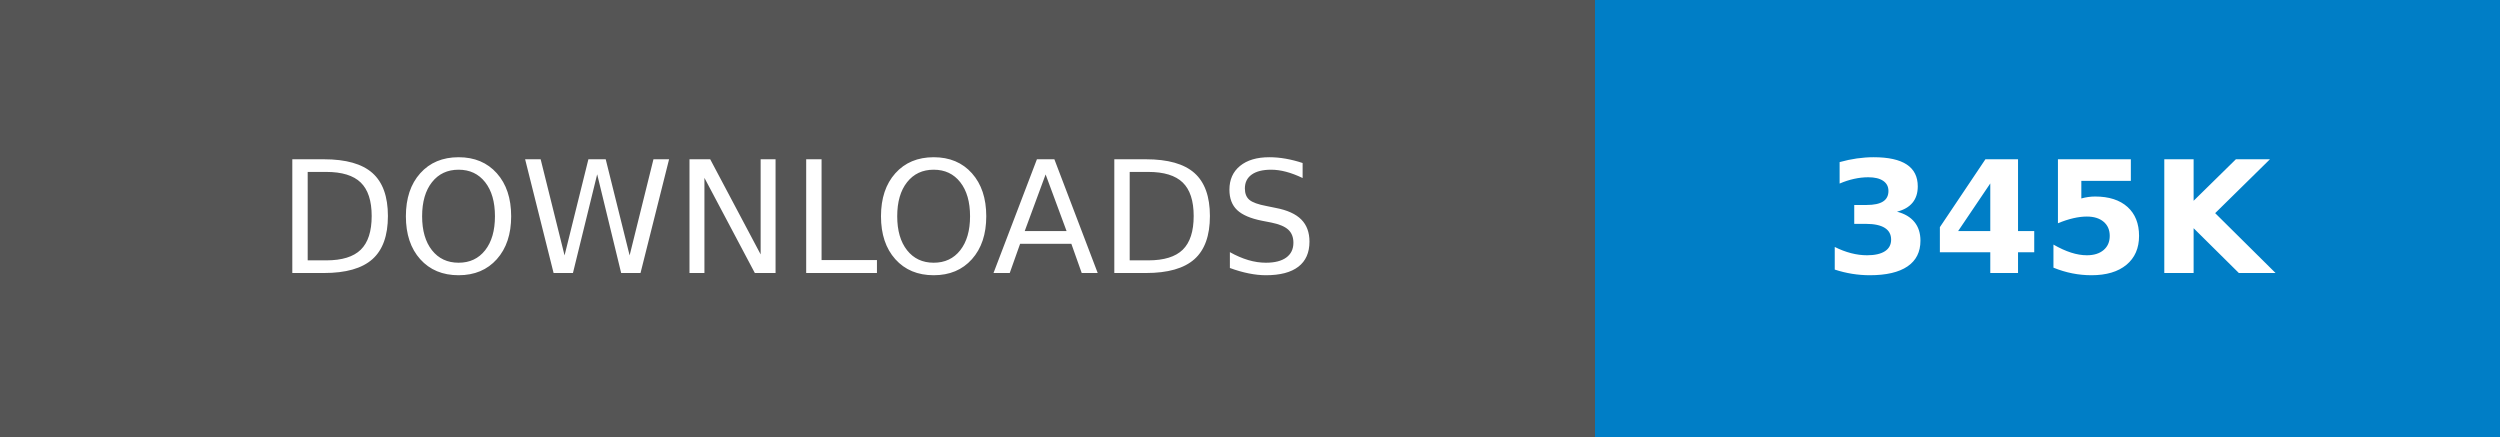
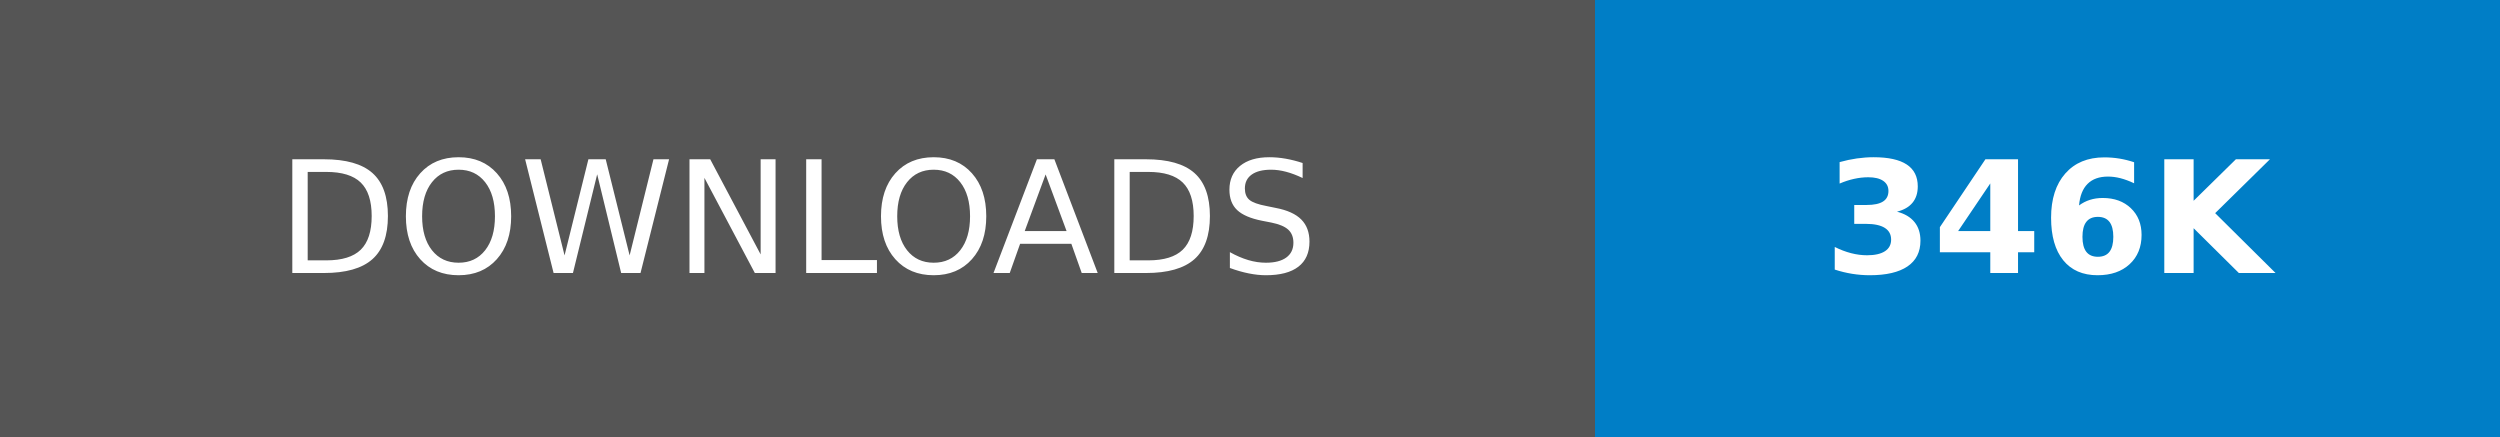
- <svg xmlns="http://www.w3.org/2000/svg" width="160.25" height="28" role="img" aria-label="DOWNLOADS: 345K">
+ <svg xmlns="http://www.w3.org/2000/svg" width="160.25" height="28" role="img" aria-label="DOWNLOADS: 346K">
  <g shape-rendering="crispEdges">
    <rect width="102.25" height="28" fill="#555" />
    <rect x="102.25" width="58" height="28" fill="#007ec6" />
  </g>
  <g fill="#fff" text-anchor="middle" font-family="Verdana,Geneva,DejaVu Sans,sans-serif" text-rendering="geometricPrecision" font-size="100">
    <text transform="scale(.1)" x="511.25" y="175" textLength="782.5" fill="#fff">DOWNLOADS</text>
-     <text transform="scale(.1)" x="1312.5" y="175" textLength="340" fill="#fff" font-weight="bold">345K</text>
+     <text transform="scale(.1)" x="1312.5" y="175" textLength="340" fill="#fff" font-weight="bold">346K</text>
  </g>
</svg>
